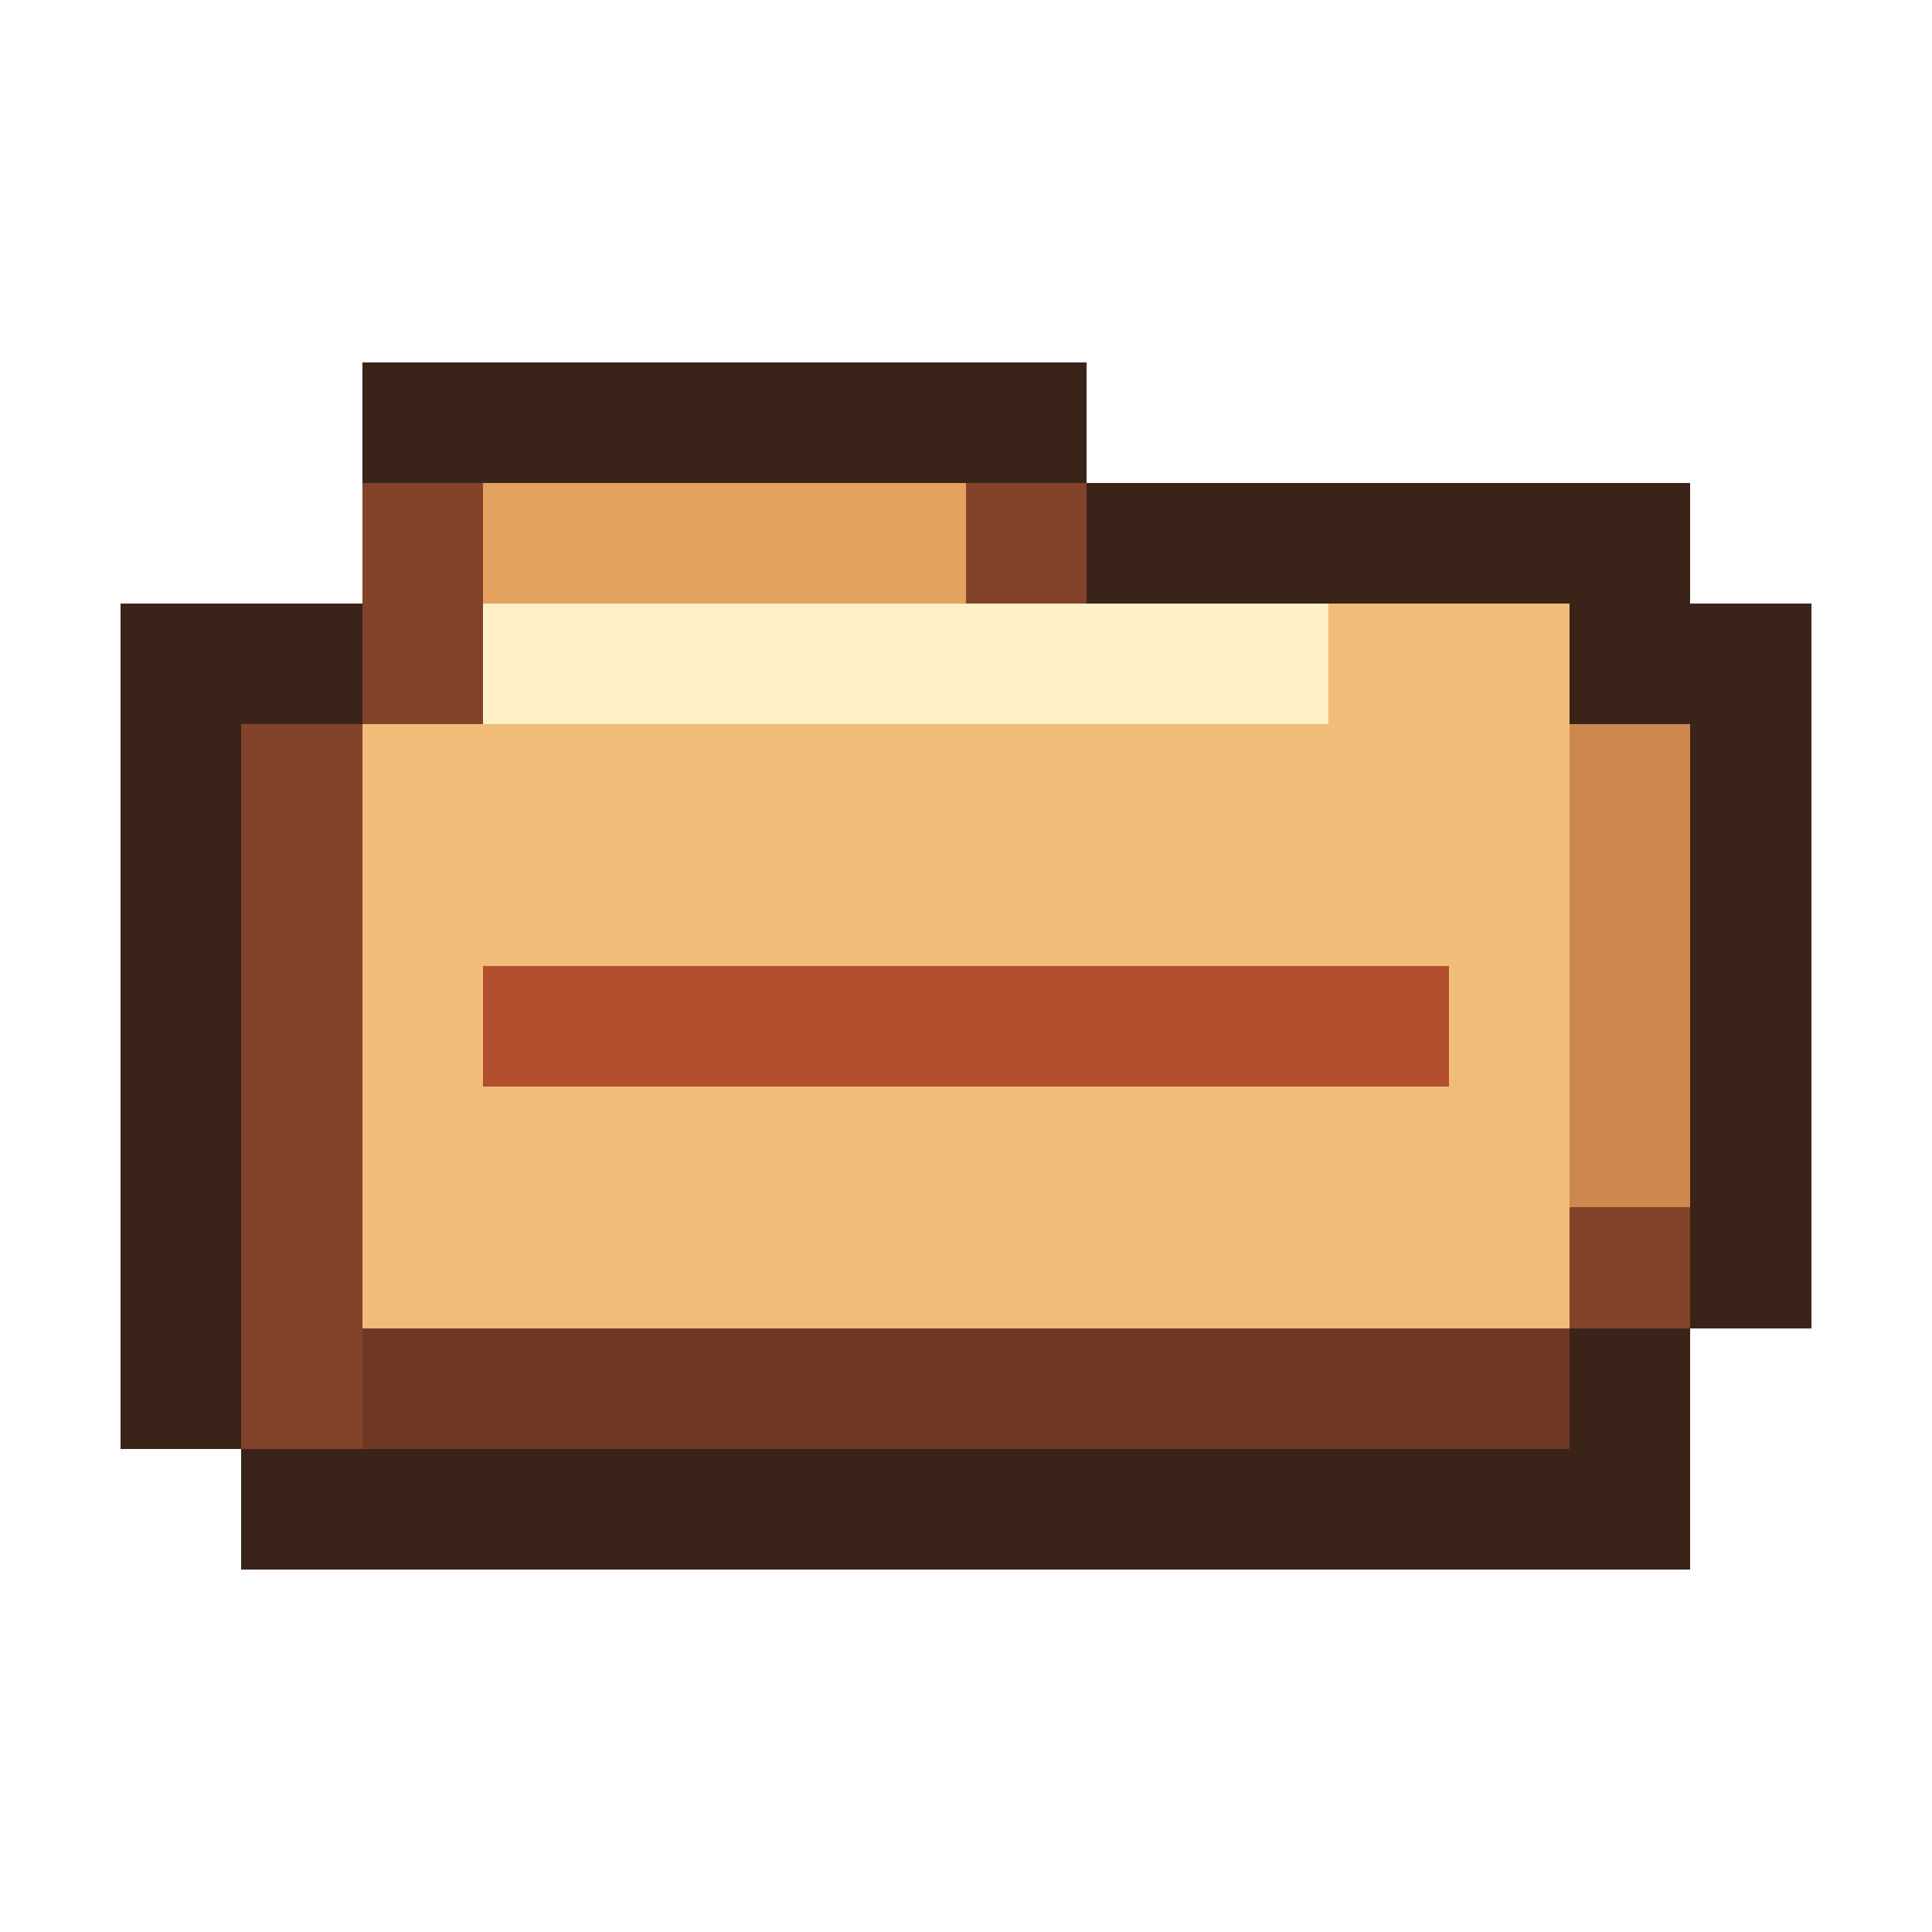
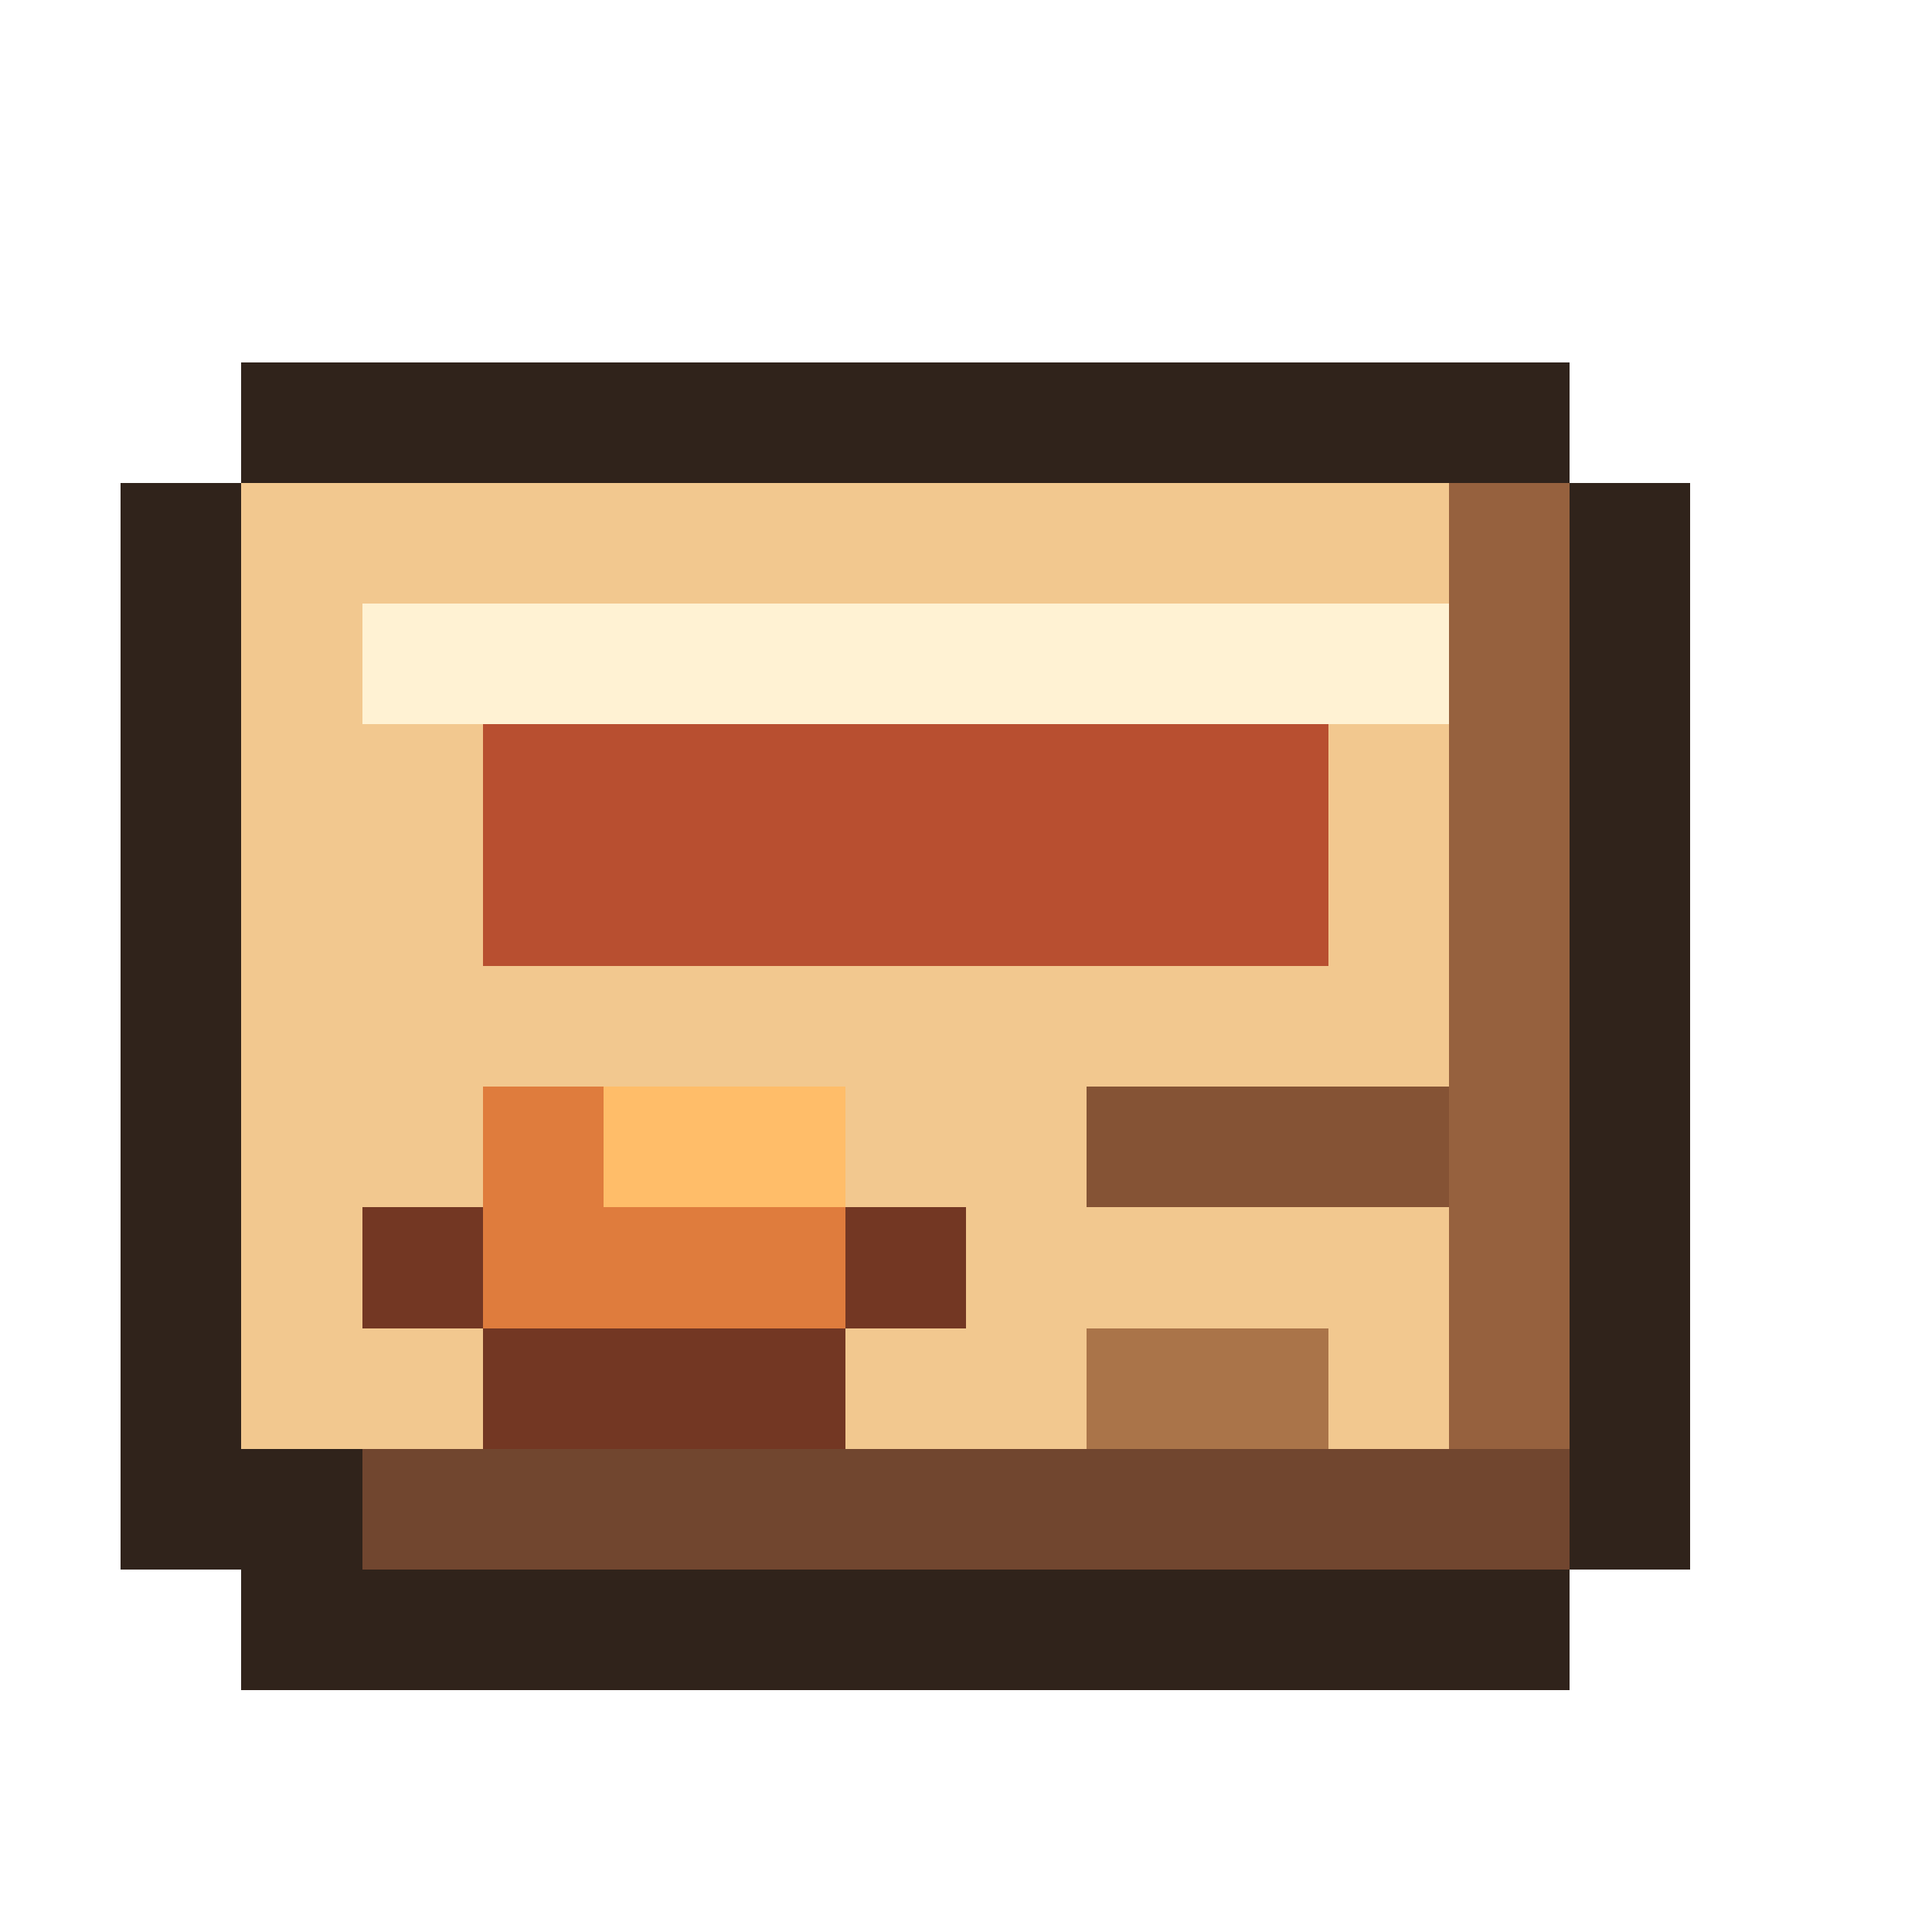
<svg xmlns="http://www.w3.org/2000/svg" viewBox="0 0 16 16" shape-rendering="crispEdges" data-m98-concept="trini-roti" data-m98-grid="16">
-   <path fill="#3a2419" d="M4 3H9V4H14V5H15V11H14V13H2V12H1V5H3V3H4Z" />
-   <path fill="#82432a" d="M4 4H9V5H13V6H14V11H13V12H2V6H3V4H4Z" />
-   <path fill="#f0bc78" d="M4 4H8V5H13V6H14V10H13V11H3V6H4Z" />
-   <rect fill="#e4a25f" x="4" y="4" width="4" height="1" />
-   <rect fill="#fff0c7" x="4" y="5" width="7" height="1" />
-   <rect fill="#b34e2e" x="4" y="8" width="8" height="1" />
-   <rect fill="#ce884e" x="13" y="6" width="1" height="4" />
-   <rect fill="#6f3825" x="3" y="11" width="10" height="1" />
+   <path fill="#30231b" d="M2 3H13V4H14V13H13V14H2V13H1V4H2Z" />
+   <rect fill="#96613e" x="3" y="4" width="10" height="9" />
+   <rect fill="#f2c88f" x="2" y="4" width="10" height="8" />
+   <rect fill="#fff2d3" x="3" y="5" width="9" height="1" />
+   <rect fill="#b84f30" x="4" y="6" width="7" height="2" />
+   <path fill="#733723" d="M4 9H7V10H8V11H7V12H4V11H3V10H4Z" />
+   <rect fill="#df7c3d" x="4" y="9" width="3" height="2" />
+   <rect fill="#ffbd69" x="5" y="9" width="2" height="1" />
+   <rect fill="#855335" x="9" y="9" width="3" height="1" />
+   <rect fill="#aa7449" x="9" y="11" width="2" height="1" />
+   <rect fill="#71462f" x="3" y="12" width="10" height="1" />
</svg>
